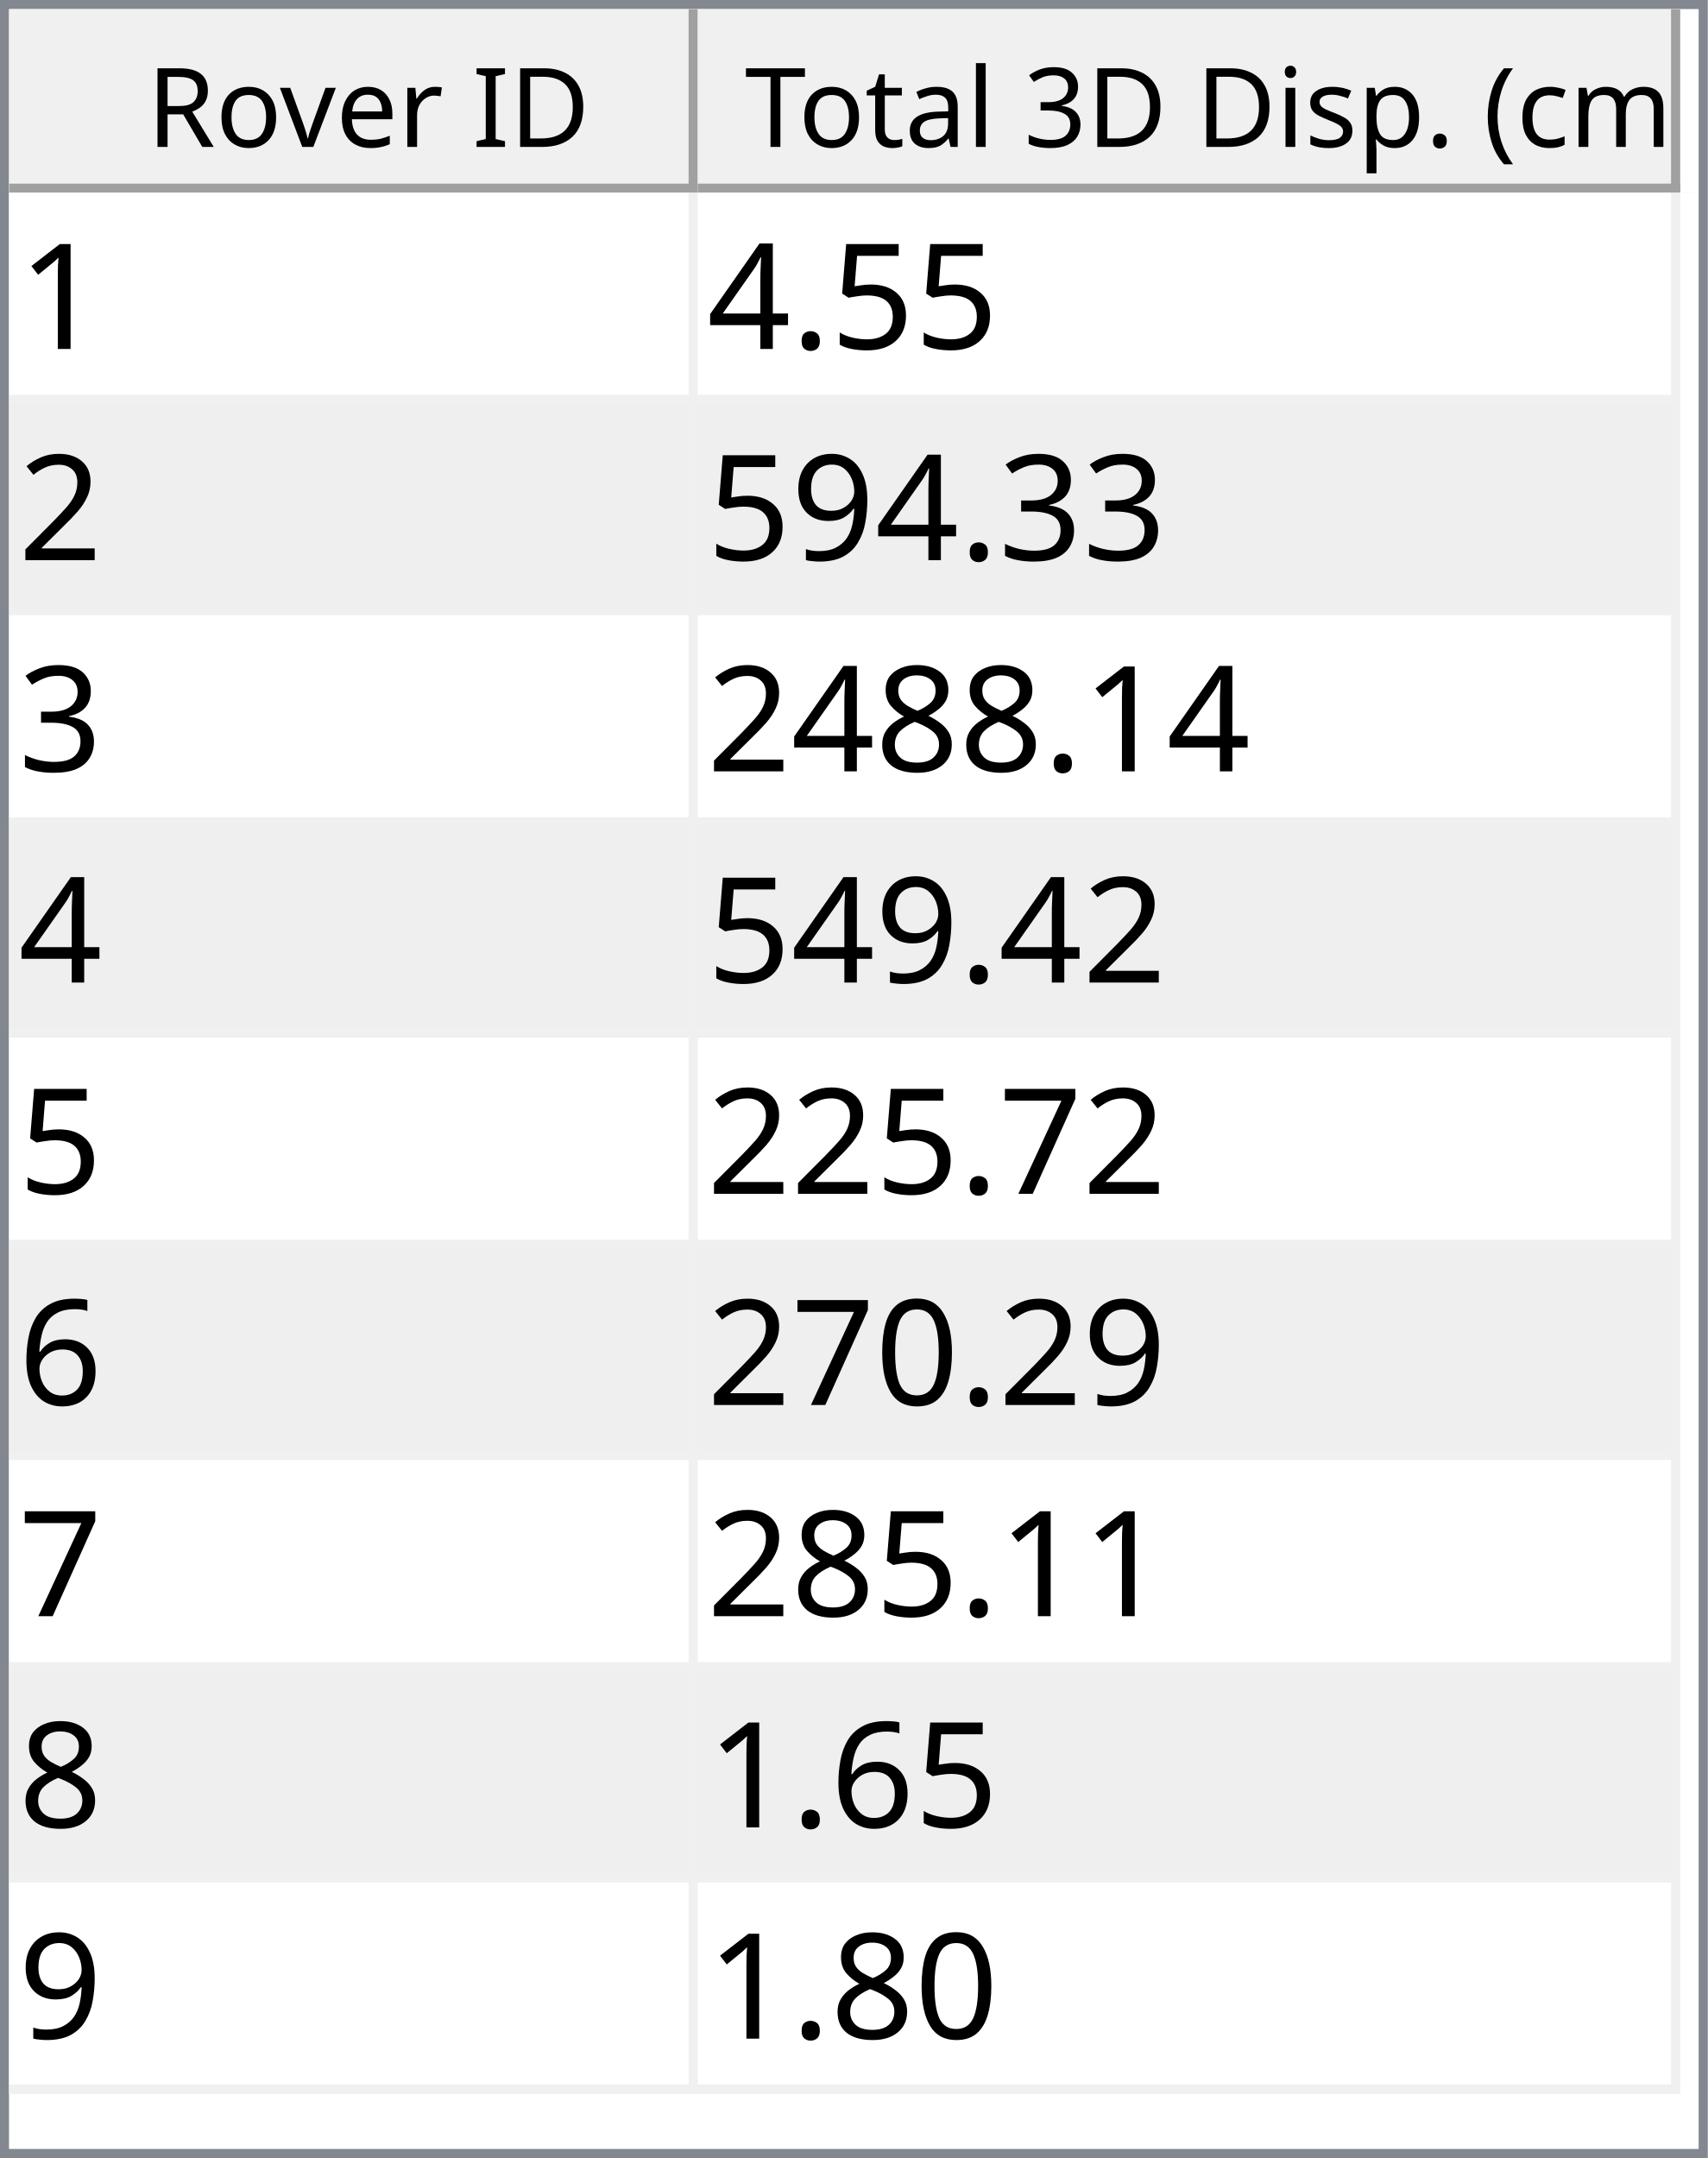
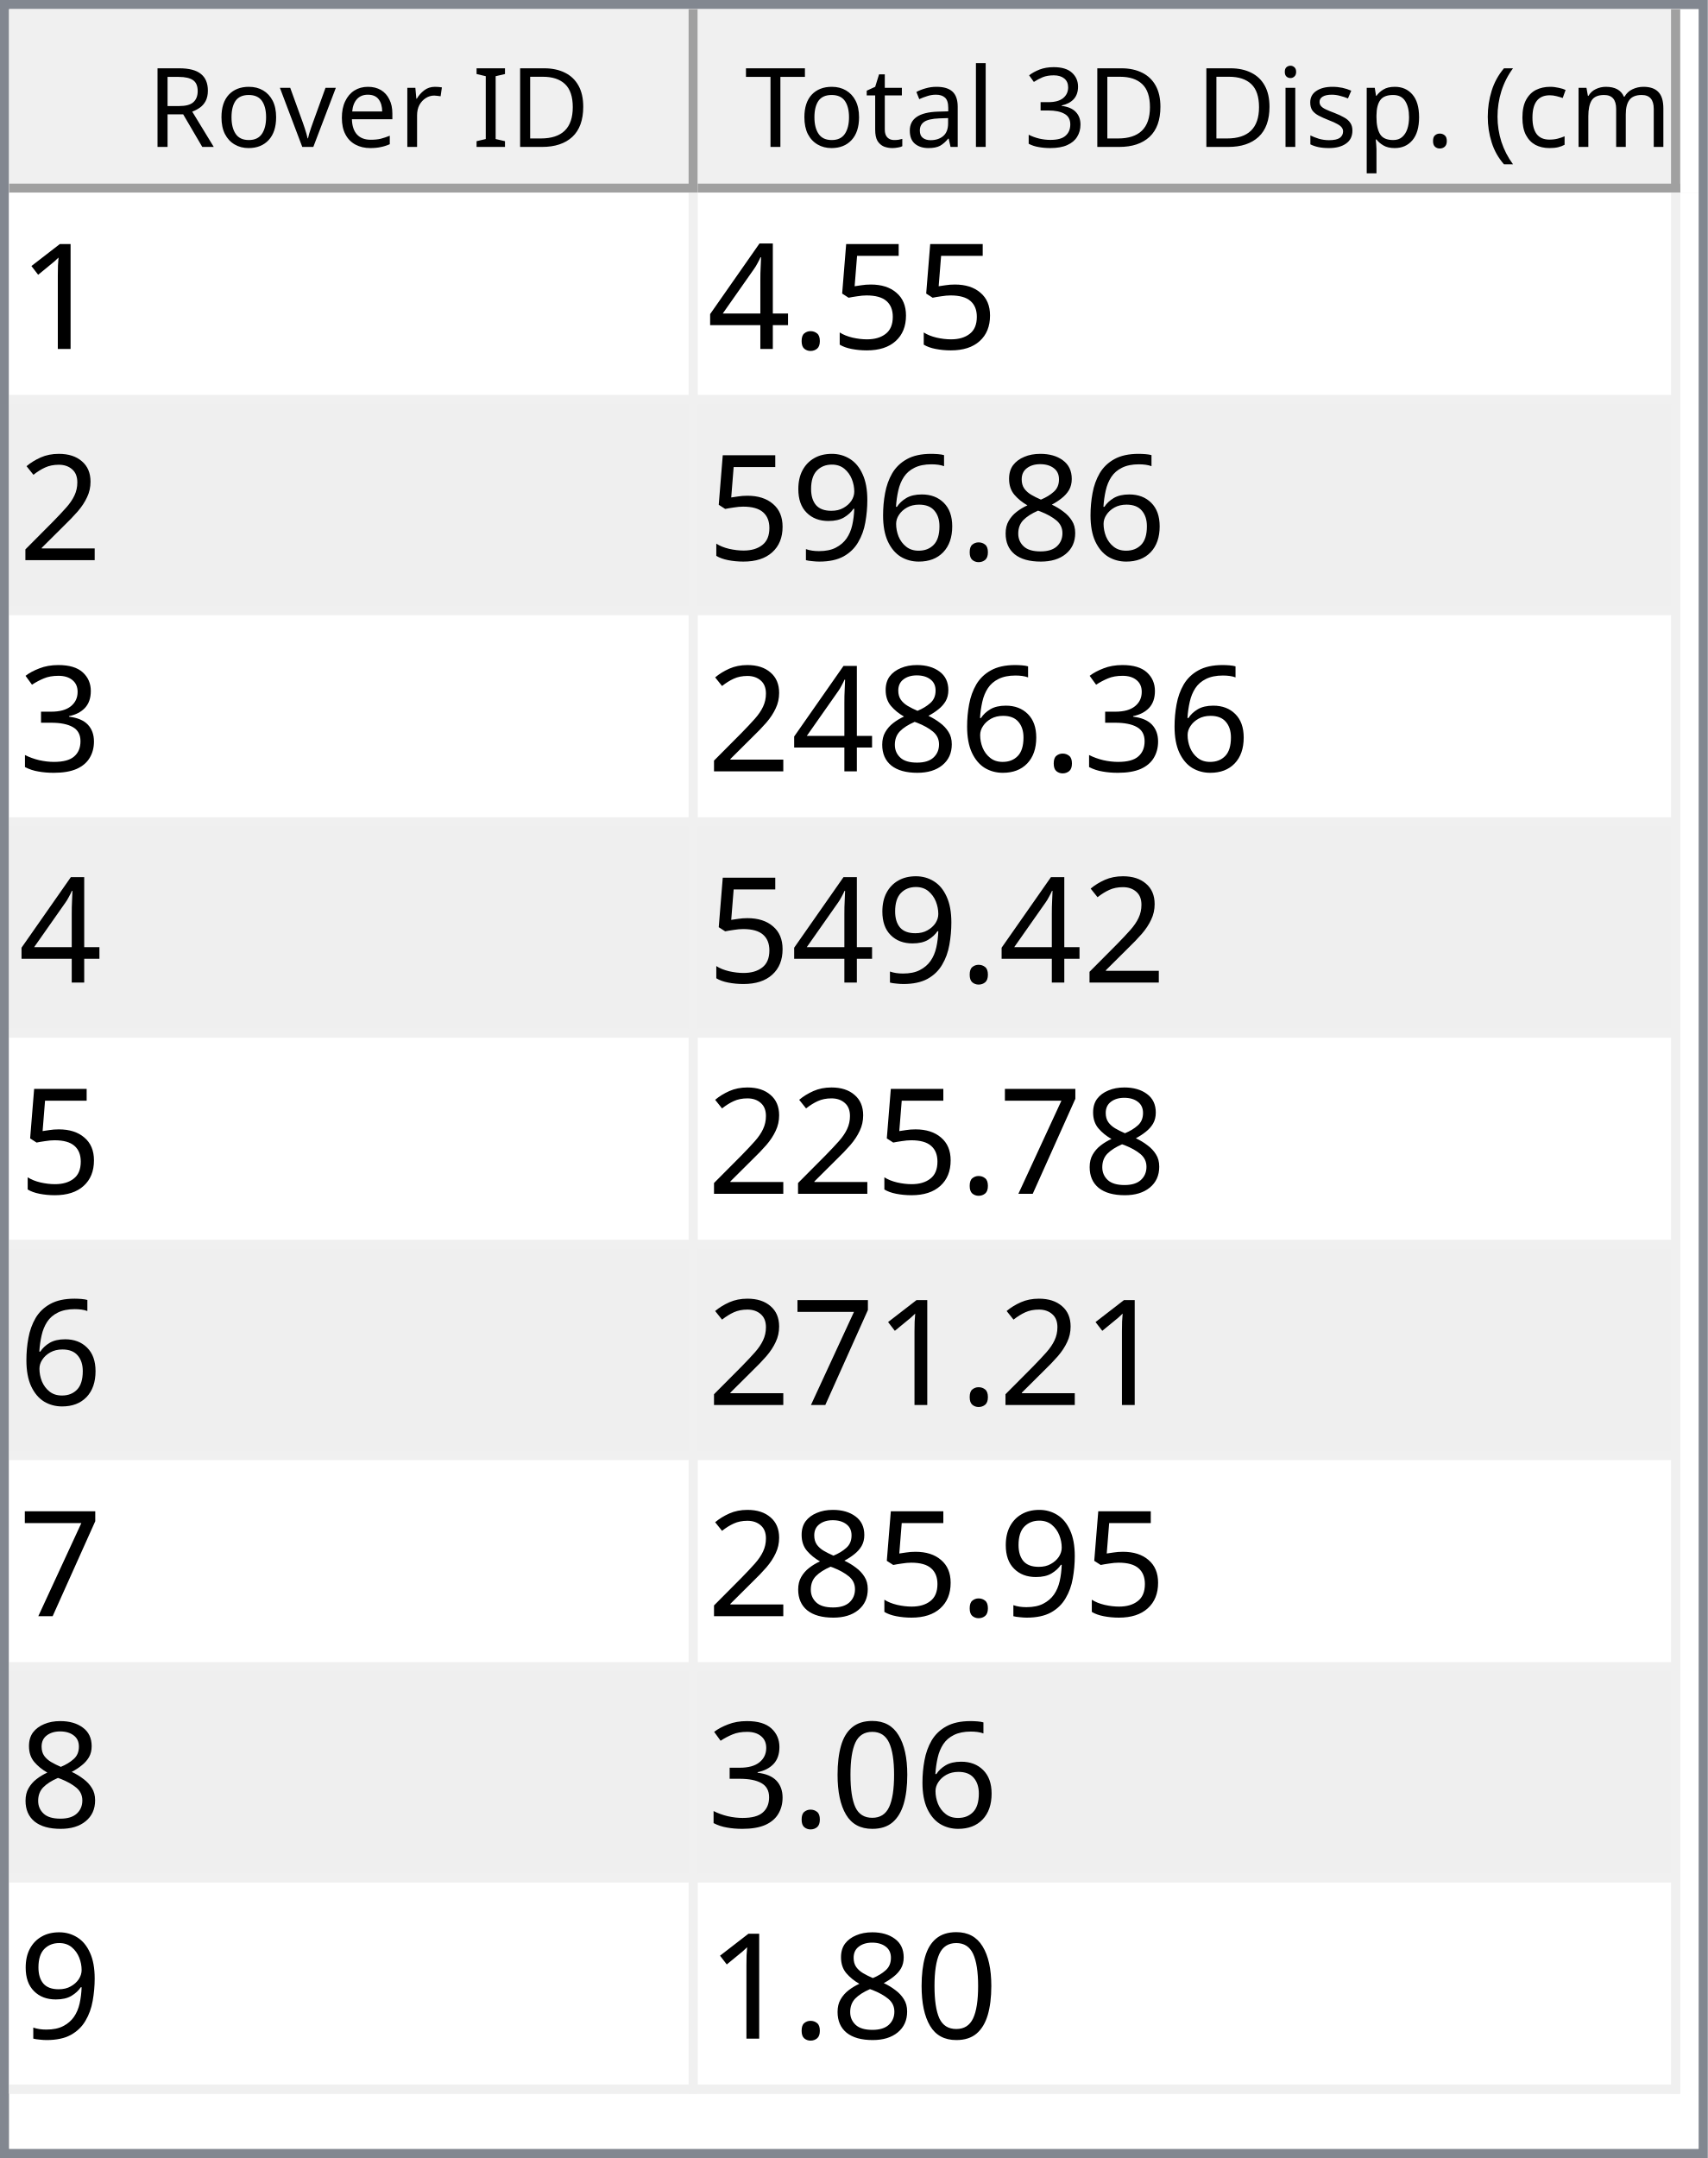
<svg xmlns="http://www.w3.org/2000/svg" style="fill-opacity:1; color-rendering:auto; color-interpolation:auto; text-rendering:auto; stroke:black; stroke-linecap:square; stroke-miterlimit:10; shape-rendering:auto; stroke-opacity:1; fill:black; stroke-dasharray:none; font-weight:normal; stroke-width:1; font-family:'Dialog'; font-style:normal; stroke-linejoin:miter; font-size:12px; stroke-dashoffset:0; image-rendering:auto;" width="186" height="235">
  <defs id="genericDefs" />
  <g>
    <defs id="defs1">
      <clipPath clipPathUnits="userSpaceOnUse" id="clipPath1">
        <path d="M0 0 L186 0 L186 235 L0 235 L0 0 Z" />
      </clipPath>
      <clipPath clipPathUnits="userSpaceOnUse" id="clipPath2">
        <path d="M0 0 L0 235 L186 235 L186 0 Z" />
      </clipPath>
      <clipPath clipPathUnits="userSpaceOnUse" id="clipPath3">
        <path d="M0 0 L0 20 L184 20 L184 0 Z" />
      </clipPath>
      <clipPath clipPathUnits="userSpaceOnUse" id="clipPath4">
        <path d="M0 0 L0 20 L75 20 L75 0 Z" />
      </clipPath>
      <clipPath clipPathUnits="userSpaceOnUse" id="clipPath5">
        <path d="M1 1 L1 19 L74 19 L74 1 Z" />
      </clipPath>
      <clipPath clipPathUnits="userSpaceOnUse" id="clipPath6">
        <path d="M0 0 L0 18 L73 18 L73 0 Z" />
      </clipPath>
      <clipPath clipPathUnits="userSpaceOnUse" id="clipPath7">
        <path d="M-0.5 -0.5 L-0.5 19.5 L74.5 19.5 L74.5 -0.5 Z" />
      </clipPath>
      <clipPath clipPathUnits="userSpaceOnUse" id="clipPath8">
        <path d="M0 0 L0 20 L107 20 L107 0 Z" />
      </clipPath>
      <clipPath clipPathUnits="userSpaceOnUse" id="clipPath9">
        <path d="M1 1 L1 19 L106 19 L106 1 Z" />
      </clipPath>
      <clipPath clipPathUnits="userSpaceOnUse" id="clipPath10">
        <path d="M0 0 L0 18 L105 18 L105 0 Z" />
      </clipPath>
      <clipPath clipPathUnits="userSpaceOnUse" id="clipPath11">
        <path d="M-0.5 -0.5 L-0.5 19.5 L106.5 19.5 L106.5 -0.5 Z" />
      </clipPath>
      <clipPath clipPathUnits="userSpaceOnUse" id="clipPath12">
        <path d="M0 0 L0 213 L184 213 L184 0 Z" />
      </clipPath>
      <clipPath clipPathUnits="userSpaceOnUse" id="clipPath13">
        <path d="M0 0 L0 207 L182 207 L182 0 Z" />
      </clipPath>
      <clipPath clipPathUnits="userSpaceOnUse" id="clipPath14">
        <path d="M-0.5 -0.5 L-0.5 206.5 L181.5 206.5 L181.5 -0.5 Z" />
      </clipPath>
      <clipPath clipPathUnits="userSpaceOnUse" id="clipPath15">
        <path d="M0 0 L0 22 L74 22 L74 0 Z" />
      </clipPath>
      <clipPath clipPathUnits="userSpaceOnUse" id="clipPath16">
        <path d="M0 0 L0 22 L106 22 L106 0 Z" />
      </clipPath>
      <font horiz-adv-x="64.551" id="font1">
        <font-face ascent="107.91" descent="25.098" units-per-em="100" style="font-style:normal; font-family:Segoe UI; font-weight:normal;" />
        <missing-glyph horiz-adv-x="64.551" d="M8.109 0 L8.109 68.266 L56.453 68.266 L56.453 0 L8.109 0 ZM15.328 7.234 L49.219 7.234 L49.219 61.031 L15.328 61.031 L15.328 7.234 Z" />
        <glyph unicode="D" horiz-adv-x="70.117" d="M9.188 0 L9.188 70.016 L28.516 70.016 Q65.531 70.016 65.531 35.891 Q65.531 19.672 55.25 9.836 Q44.969 0 27.734 0 L9.188 0 ZM17.391 62.594 L17.391 7.422 L27.828 7.422 Q41.609 7.422 49.273 14.797 Q56.938 22.172 56.938 35.688 Q56.938 62.594 28.328 62.594 L17.391 62.594 Z" />
        <glyph unicode="I" horiz-adv-x="26.611" d="M17.391 0 L9.188 0 L9.188 70.016 L17.391 70.016 L17.391 0 Z" />
        <glyph unicode=" " horiz-adv-x="27.393" d="" />
        <glyph unicode="r" horiz-adv-x="34.766" d="M34.188 41.891 Q32.078 43.5 28.125 43.5 Q23 43.5 19.555 38.672 Q16.109 33.844 16.109 25.484 L16.109 0 L8.109 0 L8.109 50 L16.109 50 L16.109 39.703 L16.312 39.703 Q18.016 44.969 21.531 47.922 Q25.047 50.875 29.391 50.875 Q32.516 50.875 34.188 50.203 L34.188 41.891 Z" />
        <glyph unicode="e" horiz-adv-x="52.295" d="M48.297 23 L12.984 23 Q13.188 14.656 17.484 10.109 Q21.781 5.562 29.297 5.562 Q37.75 5.562 44.828 11.141 L44.828 3.609 Q38.234 -1.172 27.391 -1.172 Q16.797 -1.172 10.742 5.641 Q4.688 12.453 4.688 24.812 Q4.688 36.469 11.305 43.82 Q17.922 51.172 27.734 51.172 Q37.547 51.172 42.922 44.828 Q48.297 38.484 48.297 27.203 L48.297 23 ZM40.094 29.781 Q40.047 36.719 36.75 40.578 Q33.453 44.438 27.594 44.438 Q21.922 44.438 17.969 40.383 Q14.016 36.328 13.094 29.781 L40.094 29.781 Z" />
        <glyph unicode="v" horiz-adv-x="47.9" d="M47.406 50 L27.484 0 L19.625 0 L0.688 50 L9.469 50 L22.172 13.672 Q23.578 9.672 23.922 6.688 L24.125 6.688 Q24.609 10.453 25.688 13.484 L38.969 50 L47.406 50 Z" />
        <glyph unicode="o" horiz-adv-x="58.594" d="M29 -1.172 Q17.922 -1.172 11.305 5.836 Q4.688 12.844 4.688 24.422 Q4.688 37.016 11.57 44.094 Q18.453 51.172 30.172 51.172 Q41.359 51.172 47.633 44.289 Q53.906 37.406 53.906 25.203 Q53.906 13.234 47.141 6.031 Q40.375 -1.172 29 -1.172 ZM29.594 44.438 Q21.875 44.438 17.383 39.188 Q12.891 33.938 12.891 24.703 Q12.891 15.828 17.43 10.695 Q21.969 5.562 29.594 5.562 Q37.359 5.562 41.531 10.594 Q45.703 15.625 45.703 24.906 Q45.703 34.281 41.531 39.359 Q37.359 44.438 29.594 44.438 Z" />
        <glyph unicode="R" horiz-adv-x="59.814" d="M59.375 0 L49.609 0 L37.891 19.625 Q36.281 22.359 34.766 24.289 Q33.25 26.219 31.664 27.438 Q30.078 28.656 28.25 29.219 Q26.422 29.781 24.125 29.781 L17.391 29.781 L17.391 0 L9.188 0 L9.188 70.016 L30.078 70.016 Q34.672 70.016 38.555 68.867 Q42.438 67.719 45.289 65.375 Q48.141 63.031 49.758 59.547 Q51.375 56.062 51.375 51.375 Q51.375 47.703 50.273 44.656 Q49.172 41.609 47.148 39.211 Q45.125 36.812 42.266 35.133 Q39.406 33.453 35.844 32.516 L35.844 32.328 Q37.594 31.547 38.891 30.547 Q40.188 29.547 41.359 28.18 Q42.531 26.812 43.68 25.078 Q44.828 23.344 46.234 21.047 L59.375 0 ZM17.391 62.594 L17.391 37.203 L28.516 37.203 Q31.594 37.203 34.203 38.133 Q36.812 39.062 38.719 40.797 Q40.625 42.531 41.703 45.047 Q42.781 47.562 42.781 50.688 Q42.781 56.297 39.141 59.445 Q35.5 62.594 28.609 62.594 L17.391 62.594 Z" />
        <glyph unicode=")" horiz-adv-x="30.176" d="M8.297 -15.922 L1.172 -15.922 Q16.406 2.344 16.406 26.812 Q16.406 51.469 1.078 70.016 L8.297 70.016 Q23.531 52.156 23.531 26.703 Q23.531 1.375 8.297 -15.922 Z" />
        <glyph unicode="m" horiz-adv-x="86.133" d="M79.109 0 L71.094 0 L71.094 28.719 Q71.094 37.016 68.531 40.727 Q65.969 44.438 59.906 44.438 Q54.781 44.438 51.195 39.75 Q47.609 35.062 47.609 28.516 L47.609 0 L39.594 0 L39.594 29.688 Q39.594 44.438 28.219 44.438 Q22.953 44.438 19.531 40.016 Q16.109 35.594 16.109 28.516 L16.109 0 L8.109 0 L8.109 50 L16.109 50 L16.109 42.094 L16.312 42.094 Q21.625 51.172 31.844 51.172 Q36.969 51.172 40.773 48.312 Q44.578 45.453 46 40.828 Q51.562 51.172 62.594 51.172 Q79.109 51.172 79.109 30.812 L79.109 0 Z" />
        <glyph unicode="c" horiz-adv-x="46.191" d="M42.188 2.297 Q36.422 -1.172 28.516 -1.172 Q17.828 -1.172 11.258 5.789 Q4.688 12.75 4.688 23.828 Q4.688 36.188 11.766 43.68 Q18.844 51.172 30.672 51.172 Q37.25 51.172 42.281 48.734 L42.281 40.531 Q36.719 44.438 30.375 44.438 Q22.703 44.438 17.797 38.945 Q12.891 33.453 12.891 24.516 Q12.891 15.719 17.508 10.641 Q22.125 5.562 29.891 5.562 Q36.422 5.562 42.188 9.906 L42.188 2.297 Z" />
        <glyph unicode="(" horiz-adv-x="30.176" d="M29.109 -15.922 L21.969 -15.922 Q6.844 1.375 6.844 26.703 Q6.844 52.156 21.969 70.016 L29.203 70.016 Q13.875 51.469 13.875 26.812 Q13.875 2.344 29.109 -15.922 Z" />
        <glyph unicode="." horiz-adv-x="21.68" d="M10.891 -1.078 Q8.641 -1.078 7.055 0.539 Q5.469 2.156 5.469 4.391 Q5.469 6.641 7.055 8.273 Q8.641 9.906 10.891 9.906 Q13.188 9.906 14.797 8.273 Q16.406 6.641 16.406 4.391 Q16.406 2.156 14.797 0.539 Q13.188 -1.078 10.891 -1.078 Z" />
        <glyph unicode="p" horiz-adv-x="58.789" d="M16.312 7.234 L16.109 7.234 L16.109 -23 L8.109 -23 L8.109 50 L16.109 50 L16.109 41.219 L16.312 41.219 Q22.219 51.172 33.594 51.172 Q43.266 51.172 48.688 44.461 Q54.109 37.75 54.109 26.469 Q54.109 13.922 48 6.375 Q41.891 -1.172 31.297 -1.172 Q21.578 -1.172 16.312 7.234 ZM16.109 27.391 L16.109 20.406 Q16.109 14.203 20.141 9.883 Q24.172 5.562 30.375 5.562 Q37.641 5.562 41.773 11.133 Q45.906 16.703 45.906 26.609 Q45.906 34.969 42.047 39.703 Q38.188 44.438 31.594 44.438 Q24.609 44.438 20.359 39.578 Q16.109 34.719 16.109 27.391 Z" />
        <glyph unicode="s" horiz-adv-x="42.432" d="M5.078 1.812 L5.078 10.406 Q11.625 5.562 19.484 5.562 Q30.031 5.562 30.031 12.594 Q30.031 14.594 29.125 15.992 Q28.219 17.391 26.68 18.461 Q25.141 19.531 23.07 20.383 Q21 21.234 18.609 22.172 Q15.281 23.484 12.766 24.828 Q10.25 26.172 8.57 27.859 Q6.891 29.547 6.031 31.695 Q5.172 33.844 5.172 36.719 Q5.172 40.234 6.789 42.945 Q8.406 45.656 11.086 47.484 Q13.766 49.312 17.211 50.242 Q20.656 51.172 24.312 51.172 Q30.812 51.172 35.938 48.922 L35.938 40.828 Q30.422 44.438 23.25 44.438 Q21 44.438 19.195 43.922 Q17.391 43.406 16.094 42.477 Q14.797 41.547 14.086 40.258 Q13.375 38.969 13.375 37.406 Q13.375 35.453 14.086 34.133 Q14.797 32.812 16.164 31.789 Q17.531 30.766 19.484 29.938 Q21.438 29.109 23.922 28.125 Q27.25 26.859 29.883 25.516 Q32.516 24.172 34.375 22.484 Q36.234 20.797 37.234 18.602 Q38.234 16.406 38.234 13.375 Q38.234 9.672 36.602 6.938 Q34.969 4.203 32.234 2.398 Q29.5 0.594 25.93 -0.289 Q22.359 -1.172 18.453 -1.172 Q10.75 -1.172 5.078 1.812 Z" />
        <glyph unicode="i" horiz-adv-x="24.219" d="M12.203 62.703 Q10.062 62.703 8.547 64.164 Q7.031 65.625 7.031 67.875 Q7.031 70.125 8.547 71.609 Q10.062 73.094 12.203 73.094 Q14.406 73.094 15.945 71.609 Q17.484 70.125 17.484 67.875 Q17.484 65.719 15.945 64.211 Q14.406 62.703 12.203 62.703 ZM16.109 0 L8.109 0 L8.109 50 L16.109 50 L16.109 0 Z" />
        <glyph unicode="3" horiz-adv-x="53.906" d="M46.531 19.828 Q46.531 15.094 44.75 11.211 Q42.969 7.328 39.719 4.57 Q36.469 1.812 31.93 0.297 Q27.391 -1.219 21.922 -1.219 Q11.922 -1.219 6 2.594 L6 11.188 Q13.094 5.609 22.219 5.609 Q25.875 5.609 28.828 6.539 Q31.781 7.469 33.906 9.227 Q36.031 10.984 37.18 13.477 Q38.328 15.969 38.328 19.094 Q38.328 32.812 18.797 32.812 L12.984 32.812 L12.984 39.594 L18.5 39.594 Q35.797 39.594 35.797 52.484 Q35.797 64.406 22.609 64.406 Q15.188 64.406 8.688 59.422 L8.688 67.188 Q15.375 71.188 24.609 71.188 Q29 71.188 32.57 69.969 Q36.141 68.75 38.68 66.555 Q41.219 64.359 42.609 61.281 Q44 58.203 44 54.5 Q44 40.672 30.031 36.719 L30.031 36.531 Q33.594 36.141 36.625 34.797 Q39.656 33.453 41.852 31.305 Q44.047 29.156 45.289 26.25 Q46.531 23.344 46.531 19.828 Z" />
        <glyph unicode="l" horiz-adv-x="24.219" d="M16.109 0 L8.109 0 L8.109 74.031 L16.109 74.031 L16.109 0 Z" />
        <glyph unicode="a" horiz-adv-x="50.879" d="M43.891 0 L35.891 0 L35.891 7.812 L35.688 7.812 Q30.469 -1.172 20.312 -1.172 Q12.844 -1.172 8.617 2.781 Q4.391 6.734 4.391 13.281 Q4.391 27.297 20.906 29.594 L35.891 31.688 Q35.891 44.438 25.594 44.438 Q16.547 44.438 9.281 38.281 L9.281 46.484 Q16.656 51.172 26.266 51.172 Q43.891 51.172 43.891 32.516 L43.891 0 ZM35.891 25.297 L23.828 23.641 Q18.266 22.859 15.43 20.875 Q12.594 18.891 12.594 13.875 Q12.594 10.203 15.211 7.883 Q17.828 5.562 22.172 5.562 Q28.125 5.562 32.008 9.742 Q35.891 13.922 35.891 20.312 L35.891 25.297 Z" />
        <glyph unicode="t" horiz-adv-x="33.887" d="M31.297 0.484 Q28.469 -1.078 23.828 -1.078 Q10.688 -1.078 10.688 13.578 L10.688 43.172 L2.094 43.172 L2.094 50 L10.688 50 L10.688 62.203 L18.703 64.797 L18.703 50 L31.297 50 L31.297 43.172 L18.703 43.172 L18.703 14.984 Q18.703 9.969 20.414 7.82 Q22.125 5.672 26.078 5.672 Q29.109 5.672 31.297 7.328 L31.297 0.484 Z" />
        <glyph unicode="T" horiz-adv-x="52.393" d="M50.594 62.594 L30.375 62.594 L30.375 0 L22.172 0 L22.172 62.594 L2 62.594 L2 70.016 L50.594 70.016 L50.594 62.594 Z" />
      </font>
      <font horiz-adv-x="75.0" id="font2">
        <font-face ascent="100.537" descent="21.973" units-per-em="100" style="font-style:normal; font-family:sans-serif; font-weight:normal;" />
        <missing-glyph horiz-adv-x="75.0" d="M12.5 0 L12.5 62.5 L62.5 62.5 L62.5 0 L12.5 0 ZM14.062 1.562 L60.938 1.562 L60.938 60.938 L14.062 60.938 L14.062 1.562 Z" />
        <glyph unicode="1" horiz-adv-x="55.615" d="M37.25 0 L28.469 0 L28.469 56 Q25.297 52.984 20.141 49.953 Q14.984 46.922 10.891 45.406 L10.891 53.906 Q18.266 57.375 23.781 62.305 Q29.297 67.234 31.594 71.875 L37.25 71.875 L37.25 0 Z" />
        <glyph unicode="5" horiz-adv-x="55.615" d="M4.156 18.75 L13.375 19.531 Q14.406 12.797 18.141 9.398 Q21.875 6 27.156 6 Q33.5 6 37.891 10.789 Q42.281 15.578 42.281 23.484 Q42.281 31 38.062 35.352 Q33.844 39.703 27 39.703 Q22.75 39.703 19.336 37.773 Q15.922 35.844 13.969 32.766 L5.719 33.844 L12.641 70.609 L48.25 70.609 L48.25 62.203 L19.672 62.203 L15.828 42.969 Q22.266 47.469 29.344 47.469 Q38.719 47.469 45.164 40.969 Q51.609 34.469 51.609 24.266 Q51.609 14.547 45.953 7.469 Q39.062 -1.219 27.156 -1.219 Q17.391 -1.219 11.211 4.25 Q5.031 9.719 4.156 18.75 Z" />
        <glyph unicode="." horiz-adv-x="27.783" d="M9.078 0 L9.078 10.016 L19.094 10.016 L19.094 0 L9.078 0 Z" />
        <glyph unicode="4" horiz-adv-x="55.615" d="M32.328 0 L32.328 17.141 L1.266 17.141 L1.266 25.203 L33.938 71.578 L41.109 71.578 L41.109 25.203 L50.781 25.203 L50.781 17.141 L41.109 17.141 L41.109 0 L32.328 0 ZM32.328 25.203 L32.328 57.469 L9.906 25.203 L32.328 25.203 Z" />
        <glyph unicode="2" horiz-adv-x="55.615" d="M50.344 8.453 L50.344 0 L3.031 0 Q2.938 3.172 4.047 6.109 Q5.859 10.938 9.836 15.625 Q13.812 20.312 21.344 26.469 Q33.016 36.031 37.117 41.625 Q41.219 47.219 41.219 52.203 Q41.219 57.422 37.477 61.008 Q33.734 64.594 27.734 64.594 Q21.391 64.594 17.578 60.789 Q13.766 56.984 13.719 50.25 L4.688 51.172 Q5.609 61.281 11.664 66.578 Q17.719 71.875 27.938 71.875 Q38.234 71.875 44.242 66.164 Q50.25 60.453 50.25 52 Q50.25 47.703 48.492 43.555 Q46.734 39.406 42.656 34.812 Q38.578 30.219 29.109 22.219 Q21.188 15.578 18.945 13.211 Q16.703 10.844 15.234 8.453 L50.344 8.453 Z" />
+         <glyph unicode="8" horiz-adv-x="55.615" d="M17.672 38.812 Q12.203 40.828 9.57 44.539 Q6.938 48.25 6.938 53.422 Q6.938 61.234 12.555 66.555 Q18.172 71.875 27.484 71.875 Q36.859 71.875 42.578 66.43 Q48.297 60.984 48.297 53.172 Q48.297 48.188 45.68 44.508 Q43.062 40.828 37.75 38.812 Q44.344 36.672 47.781 31.883 Q51.219 27.094 51.219 20.453 Q51.219 11.281 44.727 5.031 Q38.234 -1.219 27.641 -1.219 Q17.047 -1.219 10.547 5.055 Q4.047 11.328 4.047 20.703 Q4.047 27.688 7.594 32.398 Q11.141 37.109 17.672 38.812 ZM15.922 53.719 Q15.922 48.641 19.195 45.414 Q22.469 42.188 27.688 42.188 Q32.766 42.188 36.016 45.383 Q39.266 48.578 39.266 53.219 Q39.266 58.062 35.914 61.359 Q32.562 64.656 27.594 64.656 Q22.562 64.656 19.242 61.43 Q15.922 58.203 15.922 53.719 ZM13.094 20.656 Q13.094 16.891 14.875 13.375 Q16.656 9.859 20.172 7.93 Q23.688 6 27.734 6 Q34.031 6 38.133 10.055 Q42.234 14.109 42.234 20.359 Q42.234 26.703 38.016 30.859 Q33.797 35.016 27.438 35.016 Q21.234 35.016 17.164 30.914 Q13.094 26.812 13.094 20.656 Z" />
+         <glyph unicode="6" horiz-adv-x="55.615" d="M49.75 54.047 L41.016 53.375 Q39.844 58.547 37.703 60.891 Q34.125 64.656 28.906 64.656 Q24.703 64.656 21.531 62.312 Q17.391 59.281 14.992 53.469 Q12.594 47.656 12.5 36.922 Q15.672 41.75 20.266 44.094 Q24.859 46.438 29.891 46.438 Q38.672 46.438 44.852 39.969 Q51.031 33.5 51.031 23.25 Q51.031 16.5 48.125 10.719 Q45.219 4.938 40.141 1.859 Q35.062 -1.219 28.609 -1.219 Q17.625 -1.219 10.695 6.859 Q3.766 14.938 3.766 33.5 Q3.766 54.25 11.422 63.672 Q18.109 71.875 29.438 71.875 Q37.891 71.875 43.289 67.141 Q48.688 62.406 49.75 54.047 ZM13.875 23.188 Q13.875 18.656 15.797 14.508 Q17.719 10.359 21.188 8.18 Q24.656 6 28.469 6 Q34.031 6 38.039 10.492 Q42.047 14.984 42.047 22.703 Q42.047 30.125 38.086 34.398 Q34.125 38.672 28.125 38.672 Q22.172 38.672 18.023 34.398 Q13.875 30.125 13.875 23.188 Z" />
+         <glyph unicode="9" horiz-adv-x="55.615" d="M5.469 16.547 L13.922 17.328 Q14.984 11.375 18.016 8.688 Q21.047 6 25.781 6 Q29.828 6 32.883 7.859 Q35.938 9.719 37.891 12.82 Q39.844 15.922 41.164 21.195 Q42.484 26.469 42.484 31.938 Q42.484 32.516 42.438 33.688 Q39.797 29.5 35.234 26.883 Q30.672 24.266 25.344 24.266 Q16.453 24.266 10.305 30.711 Q4.156 37.156 4.156 47.703 Q4.156 58.594 10.578 65.234 Q17 71.875 26.656 71.875 Q33.641 71.875 39.43 68.117 Q45.219 64.359 48.219 57.398 Q51.219 50.438 51.219 37.25 Q51.219 23.531 48.242 15.406 Q45.266 7.281 39.383 3.031 Q33.5 -1.219 25.594 -1.219 Q17.188 -1.219 11.867 3.445 Q6.547 8.109 5.469 16.547 ZM41.453 48.141 Q41.453 55.719 37.43 60.156 Q33.406 64.594 27.734 64.594 Q21.875 64.594 17.531 59.812 Q13.188 55.031 13.188 47.406 Q13.188 40.578 17.312 36.305 Q21.438 32.031 27.484 32.031 Q33.594 32.031 37.523 36.305 Q41.453 40.578 41.453 48.141 Z" />
        <glyph unicode="3" horiz-adv-x="55.615" d="M4.203 18.891 L12.984 20.062 Q14.5 12.594 18.141 9.297 Q21.781 6 27 6 Q33.203 6 37.477 10.297 Q41.75 14.594 41.75 20.953 Q41.75 27 37.797 30.93 Q33.844 34.859 27.734 34.859 Q25.25 34.859 21.531 33.891 L22.516 41.609 Q23.391 41.5 23.922 41.5 Q29.547 41.5 34.039 44.43 Q38.531 47.359 38.531 53.469 Q38.531 58.297 35.258 61.477 Q31.984 64.656 26.812 64.656 Q21.688 64.656 18.266 61.43 Q14.844 58.203 13.875 51.766 L5.078 53.328 Q6.688 62.156 12.398 67.016 Q18.109 71.875 26.609 71.875 Q32.469 71.875 37.398 69.359 Q42.328 66.844 44.945 62.5 Q47.562 58.156 47.562 53.266 Q47.562 48.641 45.07 44.828 Q42.578 41.016 37.703 38.766 Q44.047 37.312 47.562 32.695 Q51.078 28.078 51.078 21.141 Q51.078 11.766 44.242 5.25 Q37.406 -1.266 26.953 -1.266 Q17.531 -1.266 11.305 4.352 Q5.078 9.969 4.203 18.891 Z" />
-         <glyph unicode="9" horiz-adv-x="55.615" d="M5.469 16.547 L13.922 17.328 Q14.984 11.375 18.016 8.688 Q21.047 6 25.781 6 Q29.828 6 32.883 7.859 Q35.938 9.719 37.891 12.82 Q39.844 15.922 41.164 21.195 Q42.484 26.469 42.484 31.938 Q42.484 32.516 42.438 33.688 Q39.797 29.5 35.234 26.883 Q30.672 24.266 25.344 24.266 Q16.453 24.266 10.305 30.711 Q4.156 37.156 4.156 47.703 Q4.156 58.594 10.578 65.234 Q17 71.875 26.656 71.875 Q33.641 71.875 39.43 68.117 Q45.219 64.359 48.219 57.398 Q51.219 50.438 51.219 37.25 Q51.219 23.531 48.242 15.406 Q45.266 7.281 39.383 3.031 Q33.5 -1.219 25.594 -1.219 Q17.188 -1.219 11.867 3.445 Q6.547 8.109 5.469 16.547 ZM41.453 48.141 Q41.453 55.719 37.43 60.156 Q33.406 64.594 27.734 64.594 Q21.875 64.594 17.531 59.812 Q13.188 55.031 13.188 47.406 Q13.188 40.578 17.312 36.305 Q21.438 32.031 27.484 32.031 Q33.594 32.031 37.523 36.305 Q41.453 40.578 41.453 48.141 Z" />
-         <glyph unicode="8" horiz-adv-x="55.615" d="M17.672 38.812 Q12.203 40.828 9.57 44.539 Q6.938 48.25 6.938 53.422 Q6.938 61.234 12.555 66.555 Q18.172 71.875 27.484 71.875 Q36.859 71.875 42.578 66.43 Q48.297 60.984 48.297 53.172 Q48.297 48.188 45.68 44.508 Q43.062 40.828 37.75 38.812 Q44.344 36.672 47.781 31.883 Q51.219 27.094 51.219 20.453 Q51.219 11.281 44.727 5.031 Q38.234 -1.219 27.641 -1.219 Q17.047 -1.219 10.547 5.055 Q4.047 11.328 4.047 20.703 Q4.047 27.688 7.594 32.398 Q11.141 37.109 17.672 38.812 ZM15.922 53.719 Q15.922 48.641 19.195 45.414 Q22.469 42.188 27.688 42.188 Q32.766 42.188 36.016 45.383 Q39.266 48.578 39.266 53.219 Q39.266 58.062 35.914 61.359 Q32.562 64.656 27.594 64.656 Q22.562 64.656 19.242 61.43 Q15.922 58.203 15.922 53.719 ZM13.094 20.656 Q13.094 16.891 14.875 13.375 Q16.656 9.859 20.172 7.93 Q23.688 6 27.734 6 Q34.031 6 38.133 10.055 Q42.234 14.109 42.234 20.359 Q42.234 26.703 38.016 30.859 Q33.797 35.016 27.438 35.016 Q21.234 35.016 17.164 30.914 Q13.094 26.812 13.094 20.656 Z" />
        <glyph unicode="7" horiz-adv-x="55.615" d="M4.734 62.203 L4.734 70.656 L51.078 70.656 L51.078 63.812 Q44.234 56.547 37.523 44.484 Q30.812 32.422 27.156 19.672 Q24.516 10.688 23.781 0 L14.75 0 Q14.891 8.453 18.062 20.414 Q21.234 32.375 27.172 43.484 Q33.109 54.594 39.797 62.203 L4.734 62.203 Z" />
-         <glyph unicode="6" horiz-adv-x="55.615" d="M49.75 54.047 L41.016 53.375 Q39.844 58.547 37.703 60.891 Q34.125 64.656 28.906 64.656 Q24.703 64.656 21.531 62.312 Q17.391 59.281 14.992 53.469 Q12.594 47.656 12.5 36.922 Q15.672 41.75 20.266 44.094 Q24.859 46.438 29.891 46.438 Q38.672 46.438 44.852 39.969 Q51.031 33.5 51.031 23.25 Q51.031 16.5 48.125 10.719 Q45.219 4.938 40.141 1.859 Q35.062 -1.219 28.609 -1.219 Q17.625 -1.219 10.695 6.859 Q3.766 14.938 3.766 33.5 Q3.766 54.25 11.422 63.672 Q18.109 71.875 29.438 71.875 Q37.891 71.875 43.289 67.141 Q48.688 62.406 49.75 54.047 ZM13.875 23.188 Q13.875 18.656 15.797 14.508 Q17.719 10.359 21.188 8.18 Q24.656 6 28.469 6 Q34.031 6 38.039 10.492 Q42.047 14.984 42.047 22.703 Q42.047 30.125 38.086 34.398 Q34.125 38.672 28.125 38.672 Q22.172 38.672 18.023 34.398 Q13.875 30.125 13.875 23.188 Z" />
        <glyph unicode="0" horiz-adv-x="55.615" d="M4.156 35.297 Q4.156 48 6.766 55.742 Q9.375 63.484 14.523 67.68 Q19.672 71.875 27.484 71.875 Q33.25 71.875 37.594 69.555 Q41.938 67.234 44.773 62.867 Q47.609 58.5 49.219 52.227 Q50.828 45.953 50.828 35.297 Q50.828 22.703 48.242 14.969 Q45.656 7.234 40.508 3.008 Q35.359 -1.219 27.484 -1.219 Q17.141 -1.219 11.234 6.203 Q4.156 15.141 4.156 35.297 ZM13.188 35.297 Q13.188 17.672 17.312 11.836 Q21.438 6 27.484 6 Q33.547 6 37.672 11.859 Q41.797 17.719 41.797 35.297 Q41.797 52.984 37.672 58.789 Q33.547 64.594 27.391 64.594 Q21.344 64.594 17.719 59.469 Q13.188 52.938 13.188 35.297 Z" />
      </font>
    </defs>
    <g style="fill:white; stroke:white;">
      <rect x="0" y="0" width="186" style="clip-path:url(#clipPath1); stroke:none;" height="235" />
    </g>
    <g style="fill:white; text-rendering:optimizeSpeed; color-rendering:optimizeSpeed; image-rendering:optimizeSpeed; shape-rendering:crispEdges; stroke:white; color-interpolation:sRGB;">
      <rect x="0" width="186" height="235" y="0" style="stroke:none;" />
      <path style="stroke:none;" d="M0 235 L186 235 L186 0 L0 0 Z" />
    </g>
    <g style="fill:rgb(240,240,240); font-family:'Segoe UI'; stroke:rgb(240,240,240);">
      <rect x="0" y="0" width="186" style="clip-path:url(#clipPath2); stroke:none;" height="235" />
    </g>
    <g style="fill:rgb(130,135,144); font-family:'Segoe UI'; stroke:rgb(130,135,144);">
      <path d="M0 0 L186 0 L186 235 L0 235 L0 0 ZM1 1 L185 1 L185 234 L1 234 L1 1 Z" style="fill-rule:evenodd; clip-path:url(#clipPath2); stroke:none;" />
    </g>
    <g style="fill:white; font-family:'Segoe UI'; stroke:white;" transform="translate(1,1)">
      <rect x="0" y="0" width="184" style="clip-path:url(#clipPath3); stroke:none;" height="20" />
    </g>
    <g style="fill:rgb(240,240,240); font-family:'Segoe UI'; stroke:rgb(240,240,240);" transform="translate(1,1)">
      <rect x="0" y="0" width="75" style="clip-path:url(#clipPath4); stroke:none;" height="20" />
    </g>
    <g style="font-family:'Segoe UI';" transform="translate(2,2)">
      <text x="14" xml:space="preserve" y="14" style="clip-path:url(#clipPath6); stroke:none;">Rover ID</text>
    </g>
    <g style="fill:rgb(160,160,160); font-family:'Segoe UI'; stroke:rgb(160,160,160); stroke-linejoin:bevel;" transform="translate(1.5,1.5)">
      <line x1="74" x2="74" y1="0" style="fill:none; clip-path:url(#clipPath7);" y2="19" />
    </g>
    <g style="fill:rgb(160,160,160); font-family:'Segoe UI'; stroke:rgb(160,160,160); stroke-linejoin:bevel;" transform="matrix(1,0,0,1,1,1) translate(0.5,0.5)">
      <line x1="0" x2="74" y1="19" style="fill:none; clip-path:url(#clipPath7);" y2="19" />
    </g>
    <g style="fill:rgb(240,240,240); font-family:'Segoe UI'; stroke:rgb(240,240,240);" transform="translate(76,1)">
      <rect x="0" y="0" width="107" style="clip-path:url(#clipPath8); stroke:none;" height="20" />
    </g>
    <g style="font-family:'Segoe UI';" transform="translate(77,2)">
      <text x="1" xml:space="preserve" y="14" style="clip-path:url(#clipPath10); stroke:none;"> Total 3D Disp. (cm)</text>
    </g>
    <g style="fill:rgb(160,160,160); font-family:'Segoe UI'; stroke:rgb(160,160,160); stroke-linejoin:bevel;" transform="translate(76.5,1.5)">
      <line x1="106" x2="106" y1="0" style="fill:none; clip-path:url(#clipPath11);" y2="19" />
    </g>
    <g style="fill:rgb(160,160,160); font-family:'Segoe UI'; stroke:rgb(160,160,160); stroke-linejoin:bevel;" transform="matrix(1,0,0,1,76,1) translate(0.5,0.5)">
      <line x1="0" x2="106" y1="19" style="fill:none; clip-path:url(#clipPath11);" y2="19" />
    </g>
    <g style="fill:white; font-family:'Segoe UI'; stroke:white;" transform="translate(1,21)">
      <rect x="0" y="0" width="184" style="clip-path:url(#clipPath12); stroke:none;" height="213" />
    </g>
    <g style="fill:rgb(240,240,240); font-size:16px; font-family:sans-serif; stroke:rgb(240,240,240);" transform="translate(1,21)">
      <rect x="0" y="0" width="182" style="clip-path:url(#clipPath13); stroke:none;" height="207" />
      <line transform="translate(0.5,0.5)" x1="0" x2="181" y1="22" style="clip-path:url(#clipPath14); fill:none; stroke-linejoin:bevel;" y2="22" />
    </g>
    <g transform="matrix(1,0,0,1,1,21) translate(0.5,0.5)" style="fill:rgb(240,240,240); font-size:16px; font-family:sans-serif; stroke:rgb(240,240,240); stroke-linejoin:bevel;">
      <line x1="0" x2="181" y1="45" style="fill:none; clip-path:url(#clipPath14);" y2="45" />
    </g>
    <g transform="matrix(1,0,0,1,1,21) translate(0.5,0.5)" style="fill:rgb(240,240,240); font-size:16px; font-family:sans-serif; stroke:rgb(240,240,240); stroke-linejoin:bevel;">
      <line x1="0" x2="181" y1="68" style="fill:none; clip-path:url(#clipPath14);" y2="68" />
    </g>
    <g transform="matrix(1,0,0,1,1,21) translate(0.5,0.5)" style="fill:rgb(240,240,240); font-size:16px; font-family:sans-serif; stroke:rgb(240,240,240); stroke-linejoin:bevel;">
      <line x1="0" x2="181" y1="91" style="fill:none; clip-path:url(#clipPath14);" y2="91" />
    </g>
    <g transform="matrix(1,0,0,1,1,21) translate(0.5,0.5)" style="fill:rgb(240,240,240); font-size:16px; font-family:sans-serif; stroke:rgb(240,240,240); stroke-linejoin:bevel;">
      <line x1="0" x2="181" y1="114" style="fill:none; clip-path:url(#clipPath14);" y2="114" />
    </g>
    <g transform="matrix(1,0,0,1,1,21) translate(0.5,0.5)" style="fill:rgb(240,240,240); font-size:16px; font-family:sans-serif; stroke:rgb(240,240,240); stroke-linejoin:bevel;">
      <line x1="0" x2="181" y1="137" style="fill:none; clip-path:url(#clipPath14);" y2="137" />
    </g>
    <g transform="matrix(1,0,0,1,1,21) translate(0.5,0.5)" style="fill:rgb(240,240,240); font-size:16px; font-family:sans-serif; stroke:rgb(240,240,240); stroke-linejoin:bevel;">
      <line x1="0" x2="181" y1="160" style="fill:none; clip-path:url(#clipPath14);" y2="160" />
    </g>
    <g transform="matrix(1,0,0,1,1,21) translate(0.5,0.5)" style="fill:rgb(240,240,240); font-size:16px; font-family:sans-serif; stroke:rgb(240,240,240); stroke-linejoin:bevel;">
      <line x1="0" x2="181" y1="183" style="fill:none; clip-path:url(#clipPath14);" y2="183" />
    </g>
    <g transform="matrix(1,0,0,1,1,21) translate(0.5,0.5)" style="fill:rgb(240,240,240); font-size:16px; font-family:sans-serif; stroke:rgb(240,240,240); stroke-linejoin:bevel;">
      <line x1="0" x2="181" y1="206" style="fill:none; clip-path:url(#clipPath14);" y2="206" />
    </g>
    <g transform="matrix(1,0,0,1,1,21) translate(0.5,0.5)" style="fill:rgb(240,240,240); font-size:16px; font-family:sans-serif; stroke:rgb(240,240,240); stroke-linejoin:bevel;">
      <line x1="74" x2="74" y1="0" style="fill:none; clip-path:url(#clipPath14);" y2="206" />
    </g>
    <g transform="matrix(1,0,0,1,1,21) translate(0.5,0.5)" style="fill:rgb(240,240,240); font-size:16px; font-family:sans-serif; stroke:rgb(240,240,240); stroke-linejoin:bevel;">
      <line x1="181" x2="181" y1="0" style="fill:none; clip-path:url(#clipPath14);" y2="206" />
    </g>
    <g style="fill:white; font-size:16px; font-family:sans-serif; stroke:white;" transform="matrix(1,0,0,1,1,21)">
      <rect x="0" y="0" width="74" style="clip-path:url(#clipPath15); stroke:none;" height="22" />
      <text x="1" y="17" style="fill:black; clip-path:url(#clipPath15); stroke:none;" xml:space="preserve">1</text>
    </g>
    <g style="fill:white; font-size:16px; font-family:sans-serif; stroke:white;" transform="matrix(1,0,0,1,1,21) translate(75,0)">
      <rect x="0" y="0" width="106" style="clip-path:url(#clipPath16); stroke:none;" height="22" />
      <text x="1" y="17" style="fill:black; clip-path:url(#clipPath16); stroke:none;" xml:space="preserve">4.55</text>
    </g>
    <g style="fill:rgb(239,239,239); font-size:16px; font-family:sans-serif; stroke:rgb(239,239,239);" transform="matrix(1,0,0,1,1,21) translate(0,23)">
      <rect x="0" y="0" width="74" style="clip-path:url(#clipPath15); stroke:none;" height="22" />
      <text x="1" y="17" style="fill:black; clip-path:url(#clipPath15); stroke:none;" xml:space="preserve">2</text>
    </g>
    <g style="fill:rgb(239,239,239); font-size:16px; font-family:sans-serif; stroke:rgb(239,239,239);" transform="matrix(1,0,0,1,1,21) translate(75,23)">
      <rect x="0" y="0" width="106" style="clip-path:url(#clipPath16); stroke:none;" height="22" />
-       <text x="1" y="17" style="fill:black; clip-path:url(#clipPath16); stroke:none;" xml:space="preserve">594.33</text>
+       <text x="1" y="17" style="fill:black; clip-path:url(#clipPath16); stroke:none;" xml:space="preserve">596.86</text>
    </g>
    <g style="fill:white; font-size:16px; font-family:sans-serif; stroke:white;" transform="matrix(1,0,0,1,1,21) translate(0,46)">
      <rect x="0" y="0" width="74" style="clip-path:url(#clipPath15); stroke:none;" height="22" />
      <text x="1" y="17" style="fill:black; clip-path:url(#clipPath15); stroke:none;" xml:space="preserve">3</text>
    </g>
    <g style="fill:white; font-size:16px; font-family:sans-serif; stroke:white;" transform="matrix(1,0,0,1,1,21) translate(75,46)">
      <rect x="0" y="0" width="106" style="clip-path:url(#clipPath16); stroke:none;" height="22" />
-       <text x="1" y="17" style="fill:black; clip-path:url(#clipPath16); stroke:none;" xml:space="preserve">2488.14</text>
+       <text x="1" y="17" style="fill:black; clip-path:url(#clipPath16); stroke:none;" xml:space="preserve">2486.36</text>
    </g>
    <g style="fill:rgb(239,239,239); font-size:16px; font-family:sans-serif; stroke:rgb(239,239,239);" transform="matrix(1,0,0,1,1,21) translate(0,69)">
      <rect x="0" y="0" width="74" style="clip-path:url(#clipPath15); stroke:none;" height="22" />
      <text x="1" y="17" style="fill:black; clip-path:url(#clipPath15); stroke:none;" xml:space="preserve">4</text>
    </g>
    <g style="fill:rgb(239,239,239); font-size:16px; font-family:sans-serif; stroke:rgb(239,239,239);" transform="matrix(1,0,0,1,1,21) translate(75,69)">
      <rect x="0" y="0" width="106" style="clip-path:url(#clipPath16); stroke:none;" height="22" />
      <text x="1" y="17" style="fill:black; clip-path:url(#clipPath16); stroke:none;" xml:space="preserve">549.42</text>
    </g>
    <g style="fill:white; font-size:16px; font-family:sans-serif; stroke:white;" transform="matrix(1,0,0,1,1,21) translate(0,92)">
      <rect x="0" y="0" width="74" style="clip-path:url(#clipPath15); stroke:none;" height="22" />
      <text x="1" y="17" style="fill:black; clip-path:url(#clipPath15); stroke:none;" xml:space="preserve">5</text>
    </g>
    <g style="fill:white; font-size:16px; font-family:sans-serif; stroke:white;" transform="matrix(1,0,0,1,1,21) translate(75,92)">
      <rect x="0" y="0" width="106" style="clip-path:url(#clipPath16); stroke:none;" height="22" />
-       <text x="1" y="17" style="fill:black; clip-path:url(#clipPath16); stroke:none;" xml:space="preserve">225.72</text>
+       <text x="1" y="17" style="fill:black; clip-path:url(#clipPath16); stroke:none;" xml:space="preserve">225.78</text>
    </g>
    <g style="fill:rgb(239,239,239); font-size:16px; font-family:sans-serif; stroke:rgb(239,239,239);" transform="matrix(1,0,0,1,1,21) translate(0,115)">
      <rect x="0" y="0" width="74" style="clip-path:url(#clipPath15); stroke:none;" height="22" />
      <text x="1" y="17" style="fill:black; clip-path:url(#clipPath15); stroke:none;" xml:space="preserve">6</text>
    </g>
    <g style="fill:rgb(239,239,239); font-size:16px; font-family:sans-serif; stroke:rgb(239,239,239);" transform="matrix(1,0,0,1,1,21) translate(75,115)">
      <rect x="0" y="0" width="106" style="clip-path:url(#clipPath16); stroke:none;" height="22" />
-       <text x="1" y="17" style="fill:black; clip-path:url(#clipPath16); stroke:none;" xml:space="preserve">270.29</text>
+       <text x="1" y="17" style="fill:black; clip-path:url(#clipPath16); stroke:none;" xml:space="preserve">271.21</text>
    </g>
    <g style="fill:white; font-size:16px; font-family:sans-serif; stroke:white;" transform="matrix(1,0,0,1,1,21) translate(0,138)">
      <rect x="0" y="0" width="74" style="clip-path:url(#clipPath15); stroke:none;" height="22" />
      <text x="1" y="17" style="fill:black; clip-path:url(#clipPath15); stroke:none;" xml:space="preserve">7</text>
    </g>
    <g style="fill:white; font-size:16px; font-family:sans-serif; stroke:white;" transform="matrix(1,0,0,1,1,21) translate(75,138)">
      <rect x="0" y="0" width="106" style="clip-path:url(#clipPath16); stroke:none;" height="22" />
-       <text x="1" y="17" style="fill:black; clip-path:url(#clipPath16); stroke:none;" xml:space="preserve">285.11</text>
+       <text x="1" y="17" style="fill:black; clip-path:url(#clipPath16); stroke:none;" xml:space="preserve">285.95</text>
    </g>
    <g style="fill:rgb(239,239,239); font-size:16px; font-family:sans-serif; stroke:rgb(239,239,239);" transform="matrix(1,0,0,1,1,21) translate(0,161)">
      <rect x="0" y="0" width="74" style="clip-path:url(#clipPath15); stroke:none;" height="22" />
      <text x="1" y="17" style="fill:black; clip-path:url(#clipPath15); stroke:none;" xml:space="preserve">8</text>
    </g>
    <g style="fill:rgb(239,239,239); font-size:16px; font-family:sans-serif; stroke:rgb(239,239,239);" transform="matrix(1,0,0,1,1,21) translate(75,161)">
      <rect x="0" y="0" width="106" style="clip-path:url(#clipPath16); stroke:none;" height="22" />
-       <text x="1" y="17" style="fill:black; clip-path:url(#clipPath16); stroke:none;" xml:space="preserve">1.65</text>
+       <text x="1" y="17" style="fill:black; clip-path:url(#clipPath16); stroke:none;" xml:space="preserve">3.06</text>
    </g>
    <g style="fill:white; font-size:16px; font-family:sans-serif; stroke:white;" transform="matrix(1,0,0,1,1,21) translate(0,184)">
      <rect x="0" y="0" width="74" style="clip-path:url(#clipPath15); stroke:none;" height="22" />
      <text x="1" y="17" style="fill:black; clip-path:url(#clipPath15); stroke:none;" xml:space="preserve">9</text>
    </g>
    <g style="fill:white; font-size:16px; font-family:sans-serif; stroke:white;" transform="matrix(1,0,0,1,1,21) translate(75,184)">
      <rect x="0" y="0" width="106" style="clip-path:url(#clipPath16); stroke:none;" height="22" />
      <text x="1" y="17" style="fill:black; clip-path:url(#clipPath16); stroke:none;" xml:space="preserve">1.80</text>
    </g>
  </g>
</svg>
